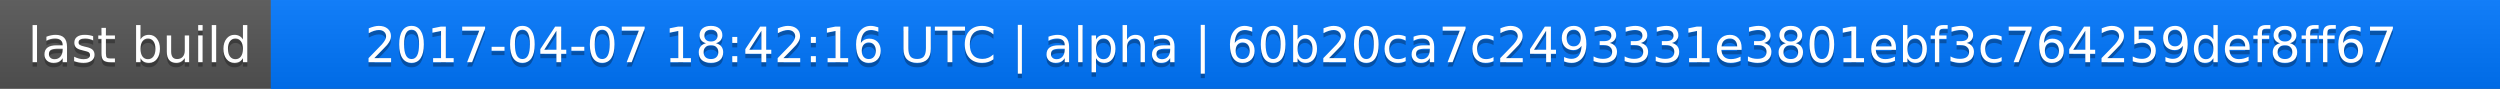
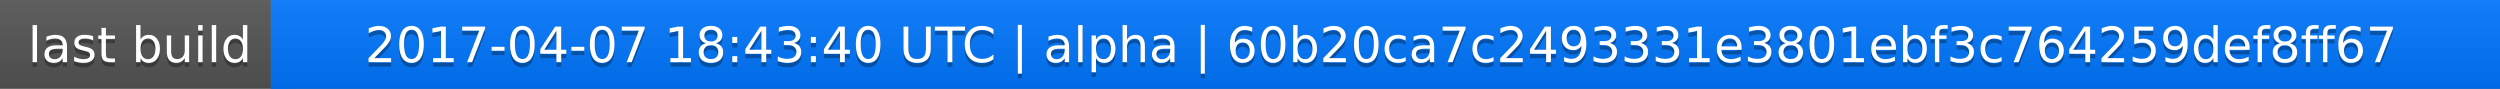
<svg xmlns="http://www.w3.org/2000/svg" width="563" height="20">
  <linearGradient id="a" x2="0" y2="100%">
    <stop offset="0" stop-color="#bbb" stop-opacity=".1" />
    <stop offset="1" stop-opacity=".1" />
  </linearGradient>
  <rect rx="0" width="563" height="20" fill="#555" />
  <rect rx="0" x="61" width="502" height="20" fill="#07f" />
  <path fill="#07f" d="M61 0h4v20h-4z" />
  <rect rx="0" width="563" height="20" fill="url(#a)" />
  <g fill="#fff" text-anchor="middle" font-family="DejaVu Sans,Verdana,Geneva,sans-serif" font-size="11">
    <text x="31.5" y="15" fill="#010101" fill-opacity=".3">last build</text>
    <text x="31.5" y="14">last build</text>
-     <text x="311" y="15" fill="#010101" fill-opacity=".3">2017-04-07 18:42:16 UTC | alpha | 60b20ca7c2493331e3801ebf3c764259def8ff67</text>
-     <text x="311" y="14">2017-04-07 18:42:16 UTC | alpha | 60b20ca7c2493331e3801ebf3c764259def8ff67</text>
+     <text x="311" y="15" fill="#010101" fill-opacity=".3">2017-04-07 18:43:40 UTC | alpha | 60b20ca7c2493331e3801ebf3c764259def8ff67</text>
+     <text x="311" y="14">2017-04-07 18:43:40 UTC | alpha | 60b20ca7c2493331e3801ebf3c764259def8ff67</text>
  </g>
</svg>
